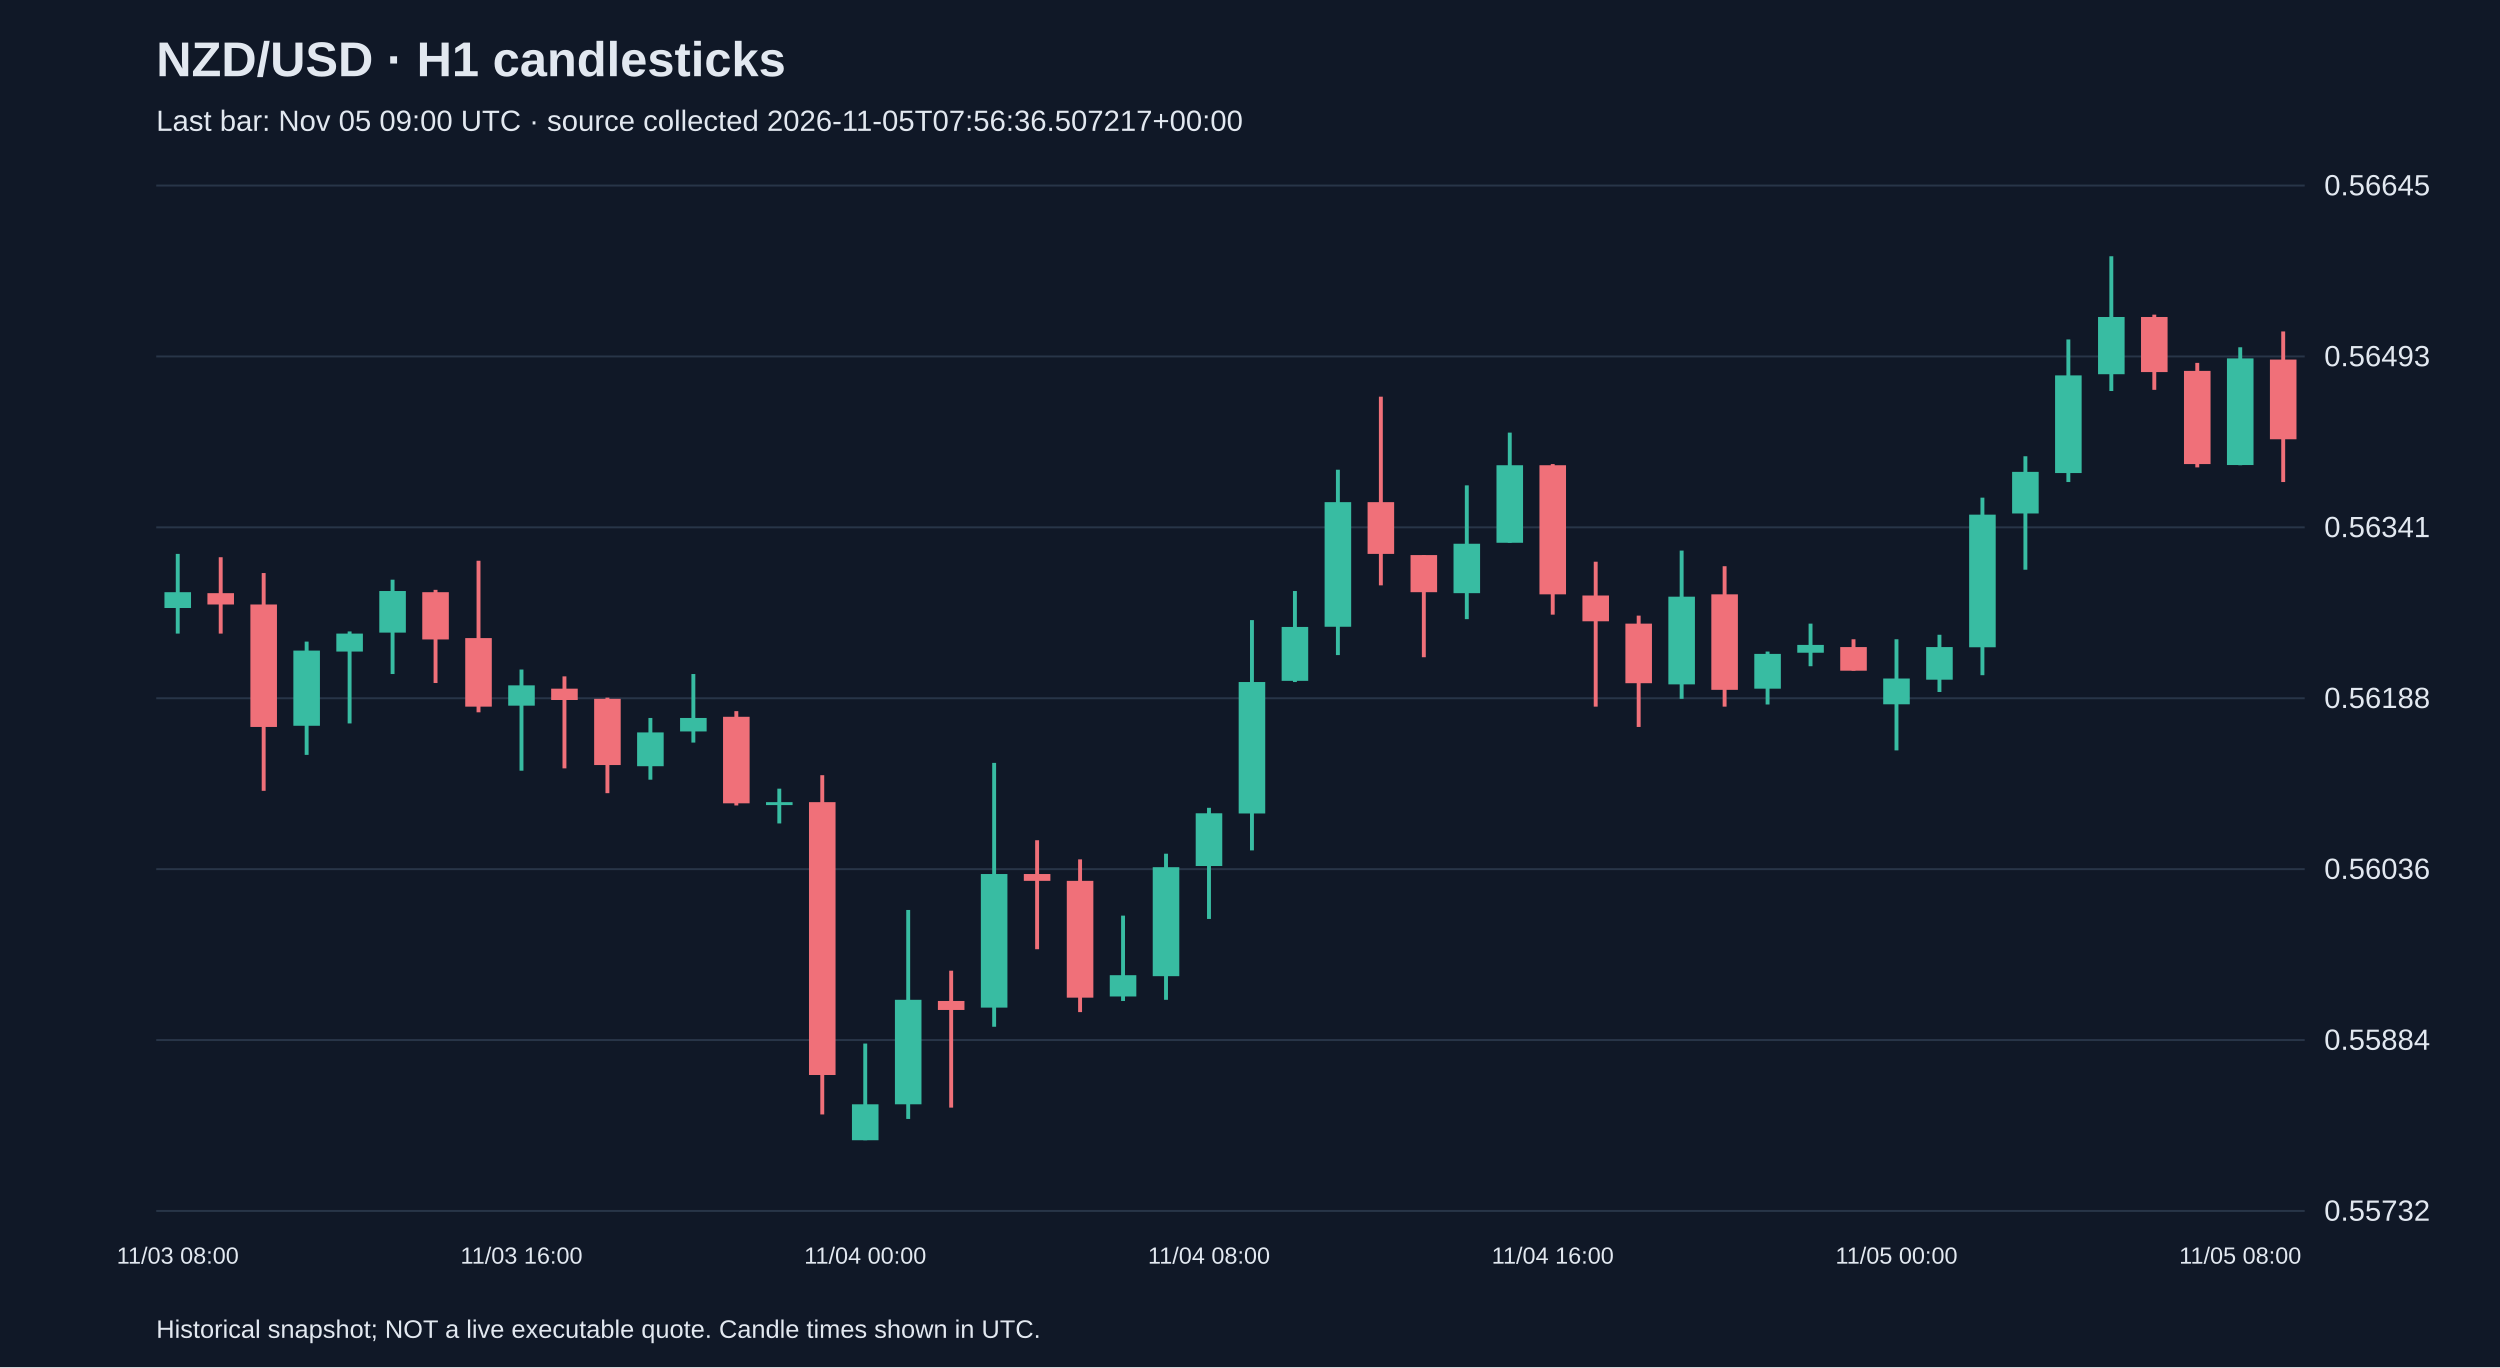
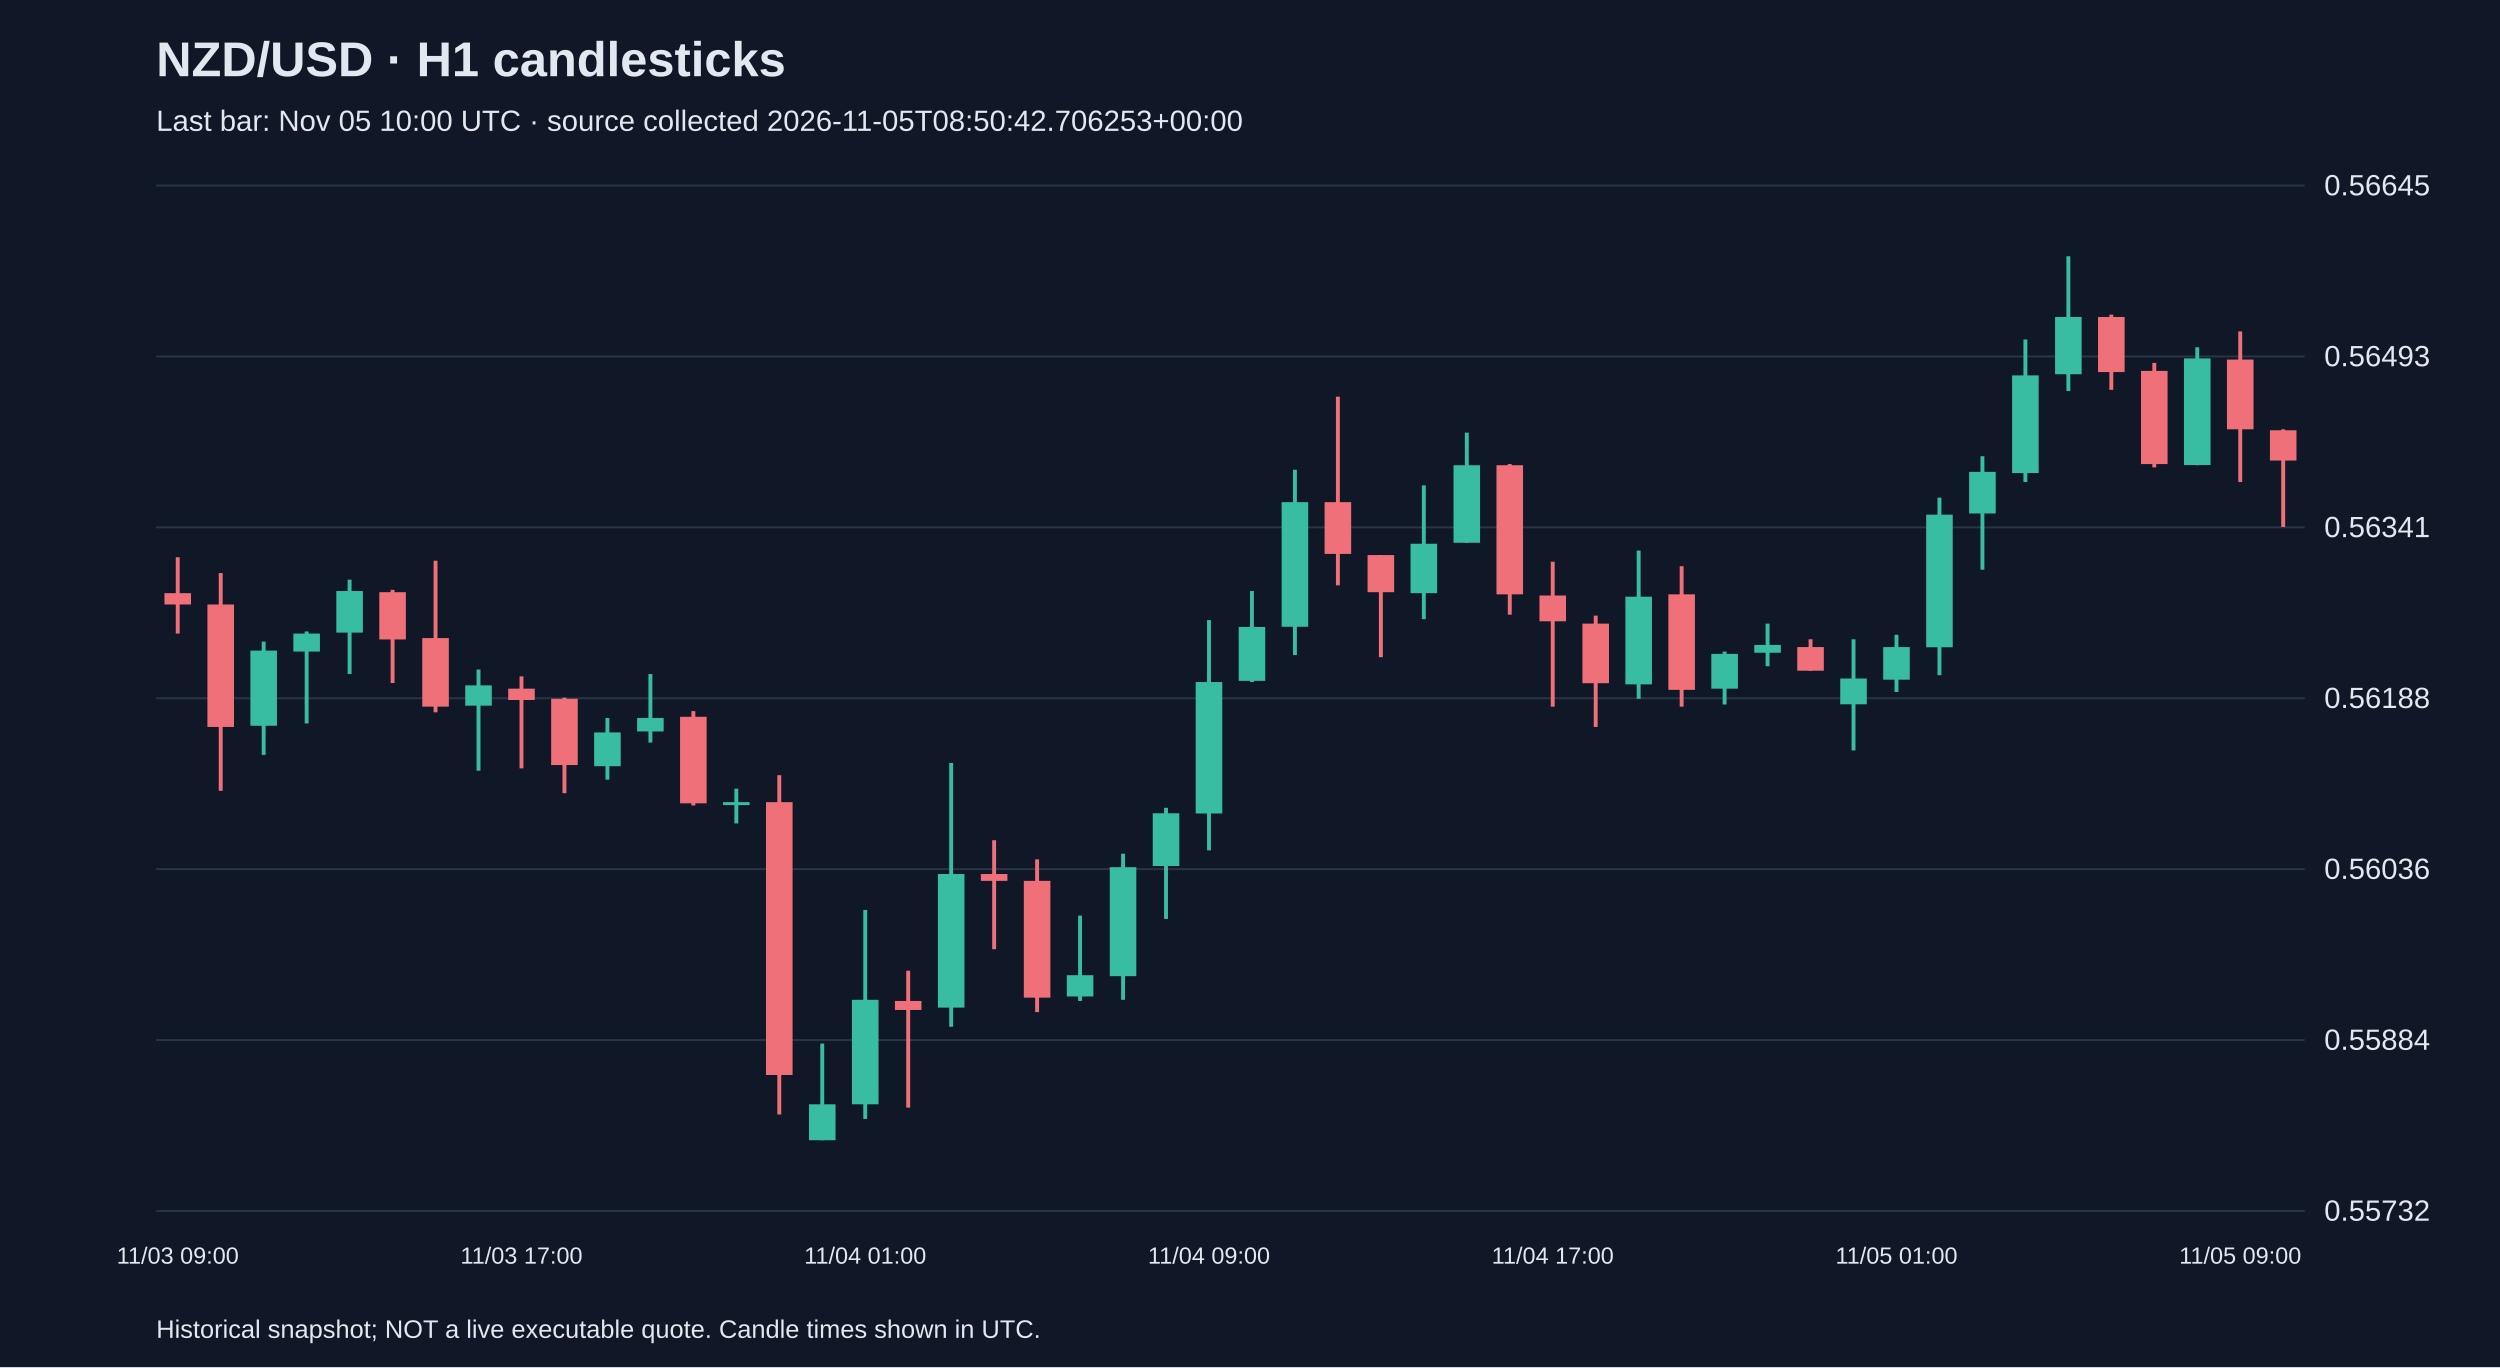
<svg xmlns="http://www.w3.org/2000/svg" viewBox="0 0 1280 700">
  <rect width="100%" height="100%" fill="#101827" />
  <style>text{font-family:Arial,sans-serif;fill:#e2e8f0}</style>
  <text x="80" y="39" font-size="25" font-weight="bold">NZD/USD · H1 candlesticks</text>
-   <text x="80" y="67" font-size="15" fill="#a6b1c5">Last bar: Nov 05 09:00 UTC · source collected 2026-11-05T07:56:36.507217+00:00</text>
+   <text x="80" y="67" font-size="15" fill="#a6b1c5">Last bar: Nov 05 10:00 UTC · source collected 2026-11-05T08:50:42.706253+00:00</text>
  <line x1="80" y1="620.0" x2="1180" y2="620.0" stroke="#283548" />
  <text x="1190" y="625.0" font-size="15">0.55732</text>
  <line x1="80" y1="532.5" x2="1180" y2="532.5" stroke="#283548" />
  <text x="1190" y="537.5" font-size="15">0.55884</text>
  <line x1="80" y1="445.0" x2="1180" y2="445.0" stroke="#283548" />
  <text x="1190" y="450.0" font-size="15">0.56036</text>
  <line x1="80" y1="357.5" x2="1180" y2="357.5" stroke="#283548" />
  <text x="1190" y="362.5" font-size="15">0.56188</text>
  <line x1="80" y1="270.0" x2="1180" y2="270.0" stroke="#283548" />
  <text x="1190" y="275.0" font-size="15">0.56341</text>
  <line x1="80" y1="182.5" x2="1180" y2="182.5" stroke="#283548" />
  <text x="1190" y="187.5" font-size="15">0.56493</text>
  <line x1="80" y1="95.0" x2="1180" y2="95.0" stroke="#283548" />
  <text x="1190" y="100.0" font-size="15">0.56645</text>
-   <line x1="91.0" y1="283.6" x2="91.0" y2="324.4" stroke="#38bca2" stroke-width="2" />
-   <rect x="84.2" y="303.2" width="13.6" height="8.1" fill="#38bca2" />
-   <text x="91.0" y="647" text-anchor="middle" font-size="12">11/03 08:00</text>
-   <line x1="113.0" y1="285.3" x2="113.0" y2="324.4" stroke="#f07079" stroke-width="2" />
-   <rect x="106.2" y="303.7" width="13.6" height="5.8" fill="#f07079" />
-   <line x1="135.0" y1="293.4" x2="135.0" y2="404.9" stroke="#f07079" stroke-width="2" />
-   <rect x="128.2" y="309.5" width="13.6" height="62.7" fill="#f07079" />
-   <line x1="157.0" y1="328.5" x2="157.0" y2="386.5" stroke="#38bca2" stroke-width="2" />
-   <rect x="150.2" y="333.1" width="13.6" height="38.5" fill="#38bca2" />
-   <line x1="179.0" y1="323.3" x2="179.0" y2="370.4" stroke="#38bca2" stroke-width="2" />
-   <rect x="172.2" y="324.4" width="13.6" height="9.2" fill="#38bca2" />
-   <line x1="201.0" y1="296.8" x2="201.0" y2="345.1" stroke="#38bca2" stroke-width="2" />
-   <rect x="194.2" y="302.6" width="13.6" height="21.3" fill="#38bca2" />
-   <line x1="223.0" y1="302.0" x2="223.0" y2="349.7" stroke="#f07079" stroke-width="2" />
-   <rect x="216.2" y="303.2" width="13.6" height="24.2" fill="#f07079" />
-   <line x1="245.0" y1="287.1" x2="245.0" y2="364.7" stroke="#f07079" stroke-width="2" />
-   <rect x="238.2" y="326.7" width="13.6" height="35.1" fill="#f07079" />
-   <line x1="267.0" y1="342.8" x2="267.0" y2="394.6" stroke="#38bca2" stroke-width="2" />
-   <rect x="260.2" y="350.9" width="13.6" height="10.4" fill="#38bca2" />
-   <text x="267.0" y="647" text-anchor="middle" font-size="12">11/03 16:00</text>
-   <line x1="289.0" y1="346.3" x2="289.0" y2="393.4" stroke="#f07079" stroke-width="2" />
-   <rect x="282.2" y="352.6" width="13.6" height="5.8" fill="#f07079" />
-   <line x1="311.0" y1="357.2" x2="311.0" y2="406.1" stroke="#f07079" stroke-width="2" />
-   <rect x="304.2" y="357.8" width="13.6" height="33.9" fill="#f07079" />
-   <line x1="333.0" y1="367.6" x2="333.0" y2="399.2" stroke="#38bca2" stroke-width="2" />
-   <rect x="326.2" y="375.0" width="13.6" height="17.3" fill="#38bca2" />
-   <line x1="355.0" y1="345.1" x2="355.0" y2="380.2" stroke="#38bca2" stroke-width="2" />
-   <rect x="348.2" y="367.6" width="13.6" height="6.9" fill="#38bca2" />
-   <line x1="377.0" y1="364.1" x2="377.0" y2="412.4" stroke="#f07079" stroke-width="2" />
-   <rect x="370.2" y="367.0" width="13.6" height="44.3" fill="#f07079" />
-   <line x1="399.0" y1="403.8" x2="399.0" y2="421.6" stroke="#38bca2" stroke-width="2" />
-   <rect x="392.2" y="410.7" width="13.6" height="1.5" fill="#38bca2" />
-   <line x1="421.0" y1="396.9" x2="421.0" y2="570.6" stroke="#f07079" stroke-width="2" />
-   <rect x="414.2" y="410.7" width="13.6" height="139.7" fill="#f07079" />
-   <line x1="443.0" y1="534.3" x2="443.0" y2="583.8" stroke="#38bca2" stroke-width="2" />
-   <rect x="436.2" y="565.4" width="13.6" height="18.4" fill="#38bca2" />
-   <text x="443.0" y="647" text-anchor="middle" font-size="12">11/04 00:00</text>
-   <line x1="465.0" y1="465.9" x2="465.0" y2="572.9" stroke="#38bca2" stroke-width="2" />
-   <rect x="458.2" y="511.9" width="13.6" height="53.5" fill="#38bca2" />
-   <line x1="487.0" y1="497.0" x2="487.0" y2="567.1" stroke="#f07079" stroke-width="2" />
-   <rect x="480.2" y="512.5" width="13.6" height="4.6" fill="#f07079" />
-   <line x1="509.0" y1="390.6" x2="509.0" y2="525.7" stroke="#38bca2" stroke-width="2" />
-   <rect x="502.2" y="447.5" width="13.6" height="68.4" fill="#38bca2" />
-   <line x1="531.0" y1="430.2" x2="531.0" y2="486.0" stroke="#f07079" stroke-width="2" />
-   <rect x="524.2" y="447.5" width="13.6" height="3.5" fill="#f07079" />
-   <line x1="553.0" y1="440.0" x2="553.0" y2="518.2" stroke="#f07079" stroke-width="2" />
-   <rect x="546.2" y="451.0" width="13.6" height="59.8" fill="#f07079" />
-   <line x1="575.0" y1="468.8" x2="575.0" y2="512.5" stroke="#38bca2" stroke-width="2" />
-   <rect x="568.2" y="499.3" width="13.6" height="10.9" fill="#38bca2" />
-   <line x1="597.0" y1="437.1" x2="597.0" y2="511.9" stroke="#38bca2" stroke-width="2" />
-   <rect x="590.2" y="444.0" width="13.6" height="55.8" fill="#38bca2" />
-   <line x1="619.0" y1="413.6" x2="619.0" y2="470.5" stroke="#38bca2" stroke-width="2" />
-   <rect x="612.2" y="416.4" width="13.6" height="27.0" fill="#38bca2" />
-   <text x="619.0" y="647" text-anchor="middle" font-size="12">11/04 08:00</text>
-   <line x1="641.0" y1="317.5" x2="641.0" y2="435.4" stroke="#38bca2" stroke-width="2" />
-   <rect x="634.2" y="349.2" width="13.6" height="67.3" fill="#38bca2" />
-   <line x1="663.0" y1="302.6" x2="663.0" y2="349.2" stroke="#38bca2" stroke-width="2" />
-   <rect x="656.2" y="321.0" width="13.6" height="27.6" fill="#38bca2" />
-   <line x1="685.0" y1="240.5" x2="685.0" y2="335.4" stroke="#38bca2" stroke-width="2" />
-   <rect x="678.2" y="257.1" width="13.6" height="63.8" fill="#38bca2" />
-   <line x1="707.0" y1="203.1" x2="707.0" y2="299.7" stroke="#f07079" stroke-width="2" />
-   <rect x="700.2" y="257.1" width="13.6" height="26.5" fill="#f07079" />
-   <line x1="729.0" y1="284.2" x2="729.0" y2="336.5" stroke="#f07079" stroke-width="2" />
-   <rect x="722.2" y="284.2" width="13.6" height="19.0" fill="#f07079" />
-   <line x1="751.0" y1="248.5" x2="751.0" y2="317.0" stroke="#38bca2" stroke-width="2" />
-   <rect x="744.2" y="278.4" width="13.6" height="25.3" fill="#38bca2" />
-   <line x1="773.0" y1="221.5" x2="773.0" y2="277.9" stroke="#38bca2" stroke-width="2" />
-   <rect x="766.2" y="238.2" width="13.6" height="39.7" fill="#38bca2" />
-   <line x1="795.0" y1="237.6" x2="795.0" y2="314.7" stroke="#f07079" stroke-width="2" />
-   <rect x="788.2" y="238.2" width="13.6" height="66.1" fill="#f07079" />
-   <text x="795.0" y="647" text-anchor="middle" font-size="12">11/04 16:00</text>
-   <line x1="817.0" y1="287.6" x2="817.0" y2="361.8" stroke="#f07079" stroke-width="2" />
-   <rect x="810.2" y="304.9" width="13.6" height="13.2" fill="#f07079" />
-   <line x1="839.0" y1="315.2" x2="839.0" y2="372.2" stroke="#f07079" stroke-width="2" />
-   <rect x="832.2" y="319.3" width="13.6" height="30.5" fill="#f07079" />
-   <line x1="861.0" y1="281.9" x2="861.0" y2="357.8" stroke="#38bca2" stroke-width="2" />
-   <rect x="854.2" y="305.5" width="13.6" height="44.9" fill="#38bca2" />
-   <line x1="883.0" y1="289.9" x2="883.0" y2="361.8" stroke="#f07079" stroke-width="2" />
-   <rect x="876.2" y="304.3" width="13.6" height="48.9" fill="#f07079" />
-   <line x1="905.0" y1="333.6" x2="905.0" y2="360.7" stroke="#38bca2" stroke-width="2" />
-   <rect x="898.2" y="334.8" width="13.6" height="17.8" fill="#38bca2" />
-   <line x1="927.0" y1="319.3" x2="927.0" y2="341.1" stroke="#38bca2" stroke-width="2" />
-   <rect x="920.2" y="330.2" width="13.6" height="4.0" fill="#38bca2" />
-   <line x1="949.0" y1="327.3" x2="949.0" y2="343.4" stroke="#f07079" stroke-width="2" />
-   <rect x="942.2" y="331.3" width="13.6" height="12.1" fill="#f07079" />
-   <line x1="971.0" y1="327.3" x2="971.0" y2="384.2" stroke="#38bca2" stroke-width="2" />
-   <rect x="964.2" y="347.4" width="13.6" height="13.2" fill="#38bca2" />
-   <text x="971.0" y="647" text-anchor="middle" font-size="12">11/05 00:00</text>
-   <line x1="993.0" y1="325.0" x2="993.0" y2="354.3" stroke="#38bca2" stroke-width="2" />
-   <rect x="986.2" y="331.3" width="13.6" height="16.7" fill="#38bca2" />
-   <line x1="1015.0" y1="254.8" x2="1015.0" y2="345.7" stroke="#38bca2" stroke-width="2" />
-   <rect x="1008.2" y="263.5" width="13.6" height="67.9" fill="#38bca2" />
-   <line x1="1037.0" y1="233.6" x2="1037.0" y2="291.7" stroke="#38bca2" stroke-width="2" />
-   <rect x="1030.2" y="241.6" width="13.6" height="21.3" fill="#38bca2" />
-   <line x1="1059.0" y1="173.8" x2="1059.0" y2="246.8" stroke="#38bca2" stroke-width="2" />
-   <rect x="1052.2" y="192.2" width="13.6" height="50.0" fill="#38bca2" />
-   <line x1="1081.0" y1="131.2" x2="1081.0" y2="200.2" stroke="#38bca2" stroke-width="2" />
-   <rect x="1074.2" y="162.3" width="13.6" height="29.3" fill="#38bca2" />
-   <line x1="1103.0" y1="161.1" x2="1103.0" y2="199.6" stroke="#f07079" stroke-width="2" />
-   <rect x="1096.2" y="162.3" width="13.6" height="28.2" fill="#f07079" />
-   <line x1="1125.0" y1="185.8" x2="1125.0" y2="239.3" stroke="#f07079" stroke-width="2" />
-   <rect x="1118.2" y="189.9" width="13.6" height="47.7" fill="#f07079" />
-   <line x1="1147.0" y1="177.8" x2="1147.0" y2="238.2" stroke="#38bca2" stroke-width="2" />
-   <rect x="1140.2" y="183.5" width="13.6" height="54.6" fill="#38bca2" />
-   <text x="1147.0" y="647" text-anchor="middle" font-size="12">11/05 08:00</text>
-   <line x1="1169.0" y1="169.7" x2="1169.0" y2="246.8" stroke="#f07079" stroke-width="2" />
-   <rect x="1162.2" y="184.1" width="13.6" height="40.8" fill="#f07079" />
+   <line x1="91.0" y1="285.3" x2="91.0" y2="324.4" stroke="#f07079" stroke-width="2" />
+   <rect x="84.2" y="303.7" width="13.6" height="5.8" fill="#f07079" />
+   <text x="91.0" y="647" text-anchor="middle" font-size="12">11/03 09:00</text>
+   <line x1="113.0" y1="293.4" x2="113.0" y2="404.9" stroke="#f07079" stroke-width="2" />
+   <rect x="106.2" y="309.5" width="13.6" height="62.7" fill="#f07079" />
+   <line x1="135.0" y1="328.5" x2="135.0" y2="386.5" stroke="#38bca2" stroke-width="2" />
+   <rect x="128.2" y="333.1" width="13.6" height="38.5" fill="#38bca2" />
+   <line x1="157.0" y1="323.3" x2="157.0" y2="370.4" stroke="#38bca2" stroke-width="2" />
+   <rect x="150.2" y="324.4" width="13.6" height="9.2" fill="#38bca2" />
+   <line x1="179.0" y1="296.8" x2="179.0" y2="345.1" stroke="#38bca2" stroke-width="2" />
+   <rect x="172.2" y="302.6" width="13.6" height="21.3" fill="#38bca2" />
+   <line x1="201.0" y1="302.0" x2="201.0" y2="349.7" stroke="#f07079" stroke-width="2" />
+   <rect x="194.2" y="303.2" width="13.6" height="24.2" fill="#f07079" />
+   <line x1="223.0" y1="287.1" x2="223.0" y2="364.7" stroke="#f07079" stroke-width="2" />
+   <rect x="216.2" y="326.7" width="13.6" height="35.1" fill="#f07079" />
+   <line x1="245.0" y1="342.8" x2="245.0" y2="394.6" stroke="#38bca2" stroke-width="2" />
+   <rect x="238.2" y="350.9" width="13.6" height="10.4" fill="#38bca2" />
+   <line x1="267.0" y1="346.3" x2="267.0" y2="393.4" stroke="#f07079" stroke-width="2" />
+   <rect x="260.2" y="352.6" width="13.6" height="5.8" fill="#f07079" />
+   <text x="267.0" y="647" text-anchor="middle" font-size="12">11/03 17:00</text>
+   <line x1="289.0" y1="357.2" x2="289.0" y2="406.1" stroke="#f07079" stroke-width="2" />
+   <rect x="282.2" y="357.8" width="13.6" height="33.9" fill="#f07079" />
+   <line x1="311.0" y1="367.6" x2="311.0" y2="399.2" stroke="#38bca2" stroke-width="2" />
+   <rect x="304.2" y="375.0" width="13.6" height="17.3" fill="#38bca2" />
+   <line x1="333.0" y1="345.1" x2="333.0" y2="380.2" stroke="#38bca2" stroke-width="2" />
+   <rect x="326.2" y="367.6" width="13.6" height="6.9" fill="#38bca2" />
+   <line x1="355.0" y1="364.1" x2="355.0" y2="412.4" stroke="#f07079" stroke-width="2" />
+   <rect x="348.2" y="367.0" width="13.6" height="44.3" fill="#f07079" />
+   <line x1="377.0" y1="403.8" x2="377.0" y2="421.6" stroke="#38bca2" stroke-width="2" />
+   <rect x="370.2" y="410.7" width="13.6" height="1.5" fill="#38bca2" />
+   <line x1="399.0" y1="396.9" x2="399.0" y2="570.6" stroke="#f07079" stroke-width="2" />
+   <rect x="392.2" y="410.7" width="13.6" height="139.7" fill="#f07079" />
+   <line x1="421.0" y1="534.3" x2="421.0" y2="583.8" stroke="#38bca2" stroke-width="2" />
+   <rect x="414.2" y="565.4" width="13.6" height="18.4" fill="#38bca2" />
+   <line x1="443.0" y1="465.9" x2="443.0" y2="572.9" stroke="#38bca2" stroke-width="2" />
+   <rect x="436.2" y="511.9" width="13.6" height="53.5" fill="#38bca2" />
+   <text x="443.0" y="647" text-anchor="middle" font-size="12">11/04 01:00</text>
+   <line x1="465.0" y1="497.0" x2="465.0" y2="567.1" stroke="#f07079" stroke-width="2" />
+   <rect x="458.2" y="512.5" width="13.6" height="4.6" fill="#f07079" />
+   <line x1="487.0" y1="390.6" x2="487.0" y2="525.7" stroke="#38bca2" stroke-width="2" />
+   <rect x="480.2" y="447.5" width="13.6" height="68.4" fill="#38bca2" />
+   <line x1="509.0" y1="430.2" x2="509.0" y2="486.0" stroke="#f07079" stroke-width="2" />
+   <rect x="502.2" y="447.5" width="13.6" height="3.5" fill="#f07079" />
+   <line x1="531.0" y1="440.0" x2="531.0" y2="518.2" stroke="#f07079" stroke-width="2" />
+   <rect x="524.2" y="451.0" width="13.6" height="59.8" fill="#f07079" />
+   <line x1="553.0" y1="468.8" x2="553.0" y2="512.5" stroke="#38bca2" stroke-width="2" />
+   <rect x="546.2" y="499.3" width="13.6" height="10.9" fill="#38bca2" />
+   <line x1="575.0" y1="437.1" x2="575.0" y2="511.9" stroke="#38bca2" stroke-width="2" />
+   <rect x="568.2" y="444.0" width="13.6" height="55.8" fill="#38bca2" />
+   <line x1="597.0" y1="413.6" x2="597.0" y2="470.5" stroke="#38bca2" stroke-width="2" />
+   <rect x="590.2" y="416.4" width="13.6" height="27.0" fill="#38bca2" />
+   <line x1="619.0" y1="317.5" x2="619.0" y2="435.4" stroke="#38bca2" stroke-width="2" />
+   <rect x="612.2" y="349.2" width="13.6" height="67.3" fill="#38bca2" />
+   <text x="619.0" y="647" text-anchor="middle" font-size="12">11/04 09:00</text>
+   <line x1="641.0" y1="302.6" x2="641.0" y2="349.2" stroke="#38bca2" stroke-width="2" />
+   <rect x="634.2" y="321.0" width="13.6" height="27.6" fill="#38bca2" />
+   <line x1="663.0" y1="240.5" x2="663.0" y2="335.4" stroke="#38bca2" stroke-width="2" />
+   <rect x="656.2" y="257.1" width="13.6" height="63.8" fill="#38bca2" />
+   <line x1="685.0" y1="203.1" x2="685.0" y2="299.7" stroke="#f07079" stroke-width="2" />
+   <rect x="678.2" y="257.1" width="13.6" height="26.5" fill="#f07079" />
+   <line x1="707.0" y1="284.2" x2="707.0" y2="336.5" stroke="#f07079" stroke-width="2" />
+   <rect x="700.2" y="284.2" width="13.6" height="19.0" fill="#f07079" />
+   <line x1="729.0" y1="248.5" x2="729.0" y2="317.0" stroke="#38bca2" stroke-width="2" />
+   <rect x="722.2" y="278.4" width="13.6" height="25.3" fill="#38bca2" />
+   <line x1="751.0" y1="221.5" x2="751.0" y2="277.9" stroke="#38bca2" stroke-width="2" />
+   <rect x="744.2" y="238.2" width="13.6" height="39.7" fill="#38bca2" />
+   <line x1="773.0" y1="237.6" x2="773.0" y2="314.7" stroke="#f07079" stroke-width="2" />
+   <rect x="766.2" y="238.2" width="13.6" height="66.1" fill="#f07079" />
+   <line x1="795.0" y1="287.6" x2="795.0" y2="361.8" stroke="#f07079" stroke-width="2" />
+   <rect x="788.2" y="304.9" width="13.6" height="13.2" fill="#f07079" />
+   <text x="795.0" y="647" text-anchor="middle" font-size="12">11/04 17:00</text>
+   <line x1="817.0" y1="315.2" x2="817.0" y2="372.2" stroke="#f07079" stroke-width="2" />
+   <rect x="810.2" y="319.3" width="13.6" height="30.5" fill="#f07079" />
+   <line x1="839.0" y1="281.9" x2="839.0" y2="357.8" stroke="#38bca2" stroke-width="2" />
+   <rect x="832.2" y="305.5" width="13.6" height="44.9" fill="#38bca2" />
+   <line x1="861.0" y1="289.9" x2="861.0" y2="361.8" stroke="#f07079" stroke-width="2" />
+   <rect x="854.2" y="304.3" width="13.6" height="48.9" fill="#f07079" />
+   <line x1="883.0" y1="333.6" x2="883.0" y2="360.7" stroke="#38bca2" stroke-width="2" />
+   <rect x="876.2" y="334.8" width="13.6" height="17.8" fill="#38bca2" />
+   <line x1="905.0" y1="319.3" x2="905.0" y2="341.1" stroke="#38bca2" stroke-width="2" />
+   <rect x="898.2" y="330.2" width="13.6" height="4.0" fill="#38bca2" />
+   <line x1="927.0" y1="327.3" x2="927.0" y2="343.4" stroke="#f07079" stroke-width="2" />
+   <rect x="920.2" y="331.3" width="13.6" height="12.1" fill="#f07079" />
+   <line x1="949.0" y1="327.3" x2="949.0" y2="384.2" stroke="#38bca2" stroke-width="2" />
+   <rect x="942.2" y="347.4" width="13.6" height="13.2" fill="#38bca2" />
+   <line x1="971.0" y1="325.0" x2="971.0" y2="354.3" stroke="#38bca2" stroke-width="2" />
+   <rect x="964.2" y="331.3" width="13.6" height="16.7" fill="#38bca2" />
+   <text x="971.0" y="647" text-anchor="middle" font-size="12">11/05 01:00</text>
+   <line x1="993.0" y1="254.8" x2="993.0" y2="345.7" stroke="#38bca2" stroke-width="2" />
+   <rect x="986.2" y="263.5" width="13.6" height="67.9" fill="#38bca2" />
+   <line x1="1015.0" y1="233.6" x2="1015.0" y2="291.7" stroke="#38bca2" stroke-width="2" />
+   <rect x="1008.2" y="241.6" width="13.6" height="21.3" fill="#38bca2" />
+   <line x1="1037.0" y1="173.8" x2="1037.0" y2="246.8" stroke="#38bca2" stroke-width="2" />
+   <rect x="1030.2" y="192.2" width="13.6" height="50.0" fill="#38bca2" />
+   <line x1="1059.0" y1="131.2" x2="1059.0" y2="200.2" stroke="#38bca2" stroke-width="2" />
+   <rect x="1052.2" y="162.3" width="13.6" height="29.3" fill="#38bca2" />
+   <line x1="1081.0" y1="161.1" x2="1081.0" y2="199.6" stroke="#f07079" stroke-width="2" />
+   <rect x="1074.2" y="162.3" width="13.6" height="28.2" fill="#f07079" />
+   <line x1="1103.0" y1="185.8" x2="1103.0" y2="239.3" stroke="#f07079" stroke-width="2" />
+   <rect x="1096.2" y="189.9" width="13.6" height="47.7" fill="#f07079" />
+   <line x1="1125.0" y1="177.8" x2="1125.0" y2="238.2" stroke="#38bca2" stroke-width="2" />
+   <rect x="1118.2" y="183.5" width="13.6" height="54.6" fill="#38bca2" />
+   <line x1="1147.0" y1="169.7" x2="1147.0" y2="246.8" stroke="#f07079" stroke-width="2" />
+   <rect x="1140.2" y="184.1" width="13.6" height="35.7" fill="#f07079" />
+   <text x="1147.0" y="647" text-anchor="middle" font-size="12">11/05 09:00</text>
+   <line x1="1169.0" y1="219.8" x2="1169.0" y2="269.8" stroke="#f07079" stroke-width="2" />
+   <rect x="1162.2" y="220.3" width="13.6" height="15.5" fill="#f07079" />
  <text x="80" y="685" font-size="13">Historical snapshot; NOT a live executable quote. Candle times shown in UTC.</text>
</svg>
